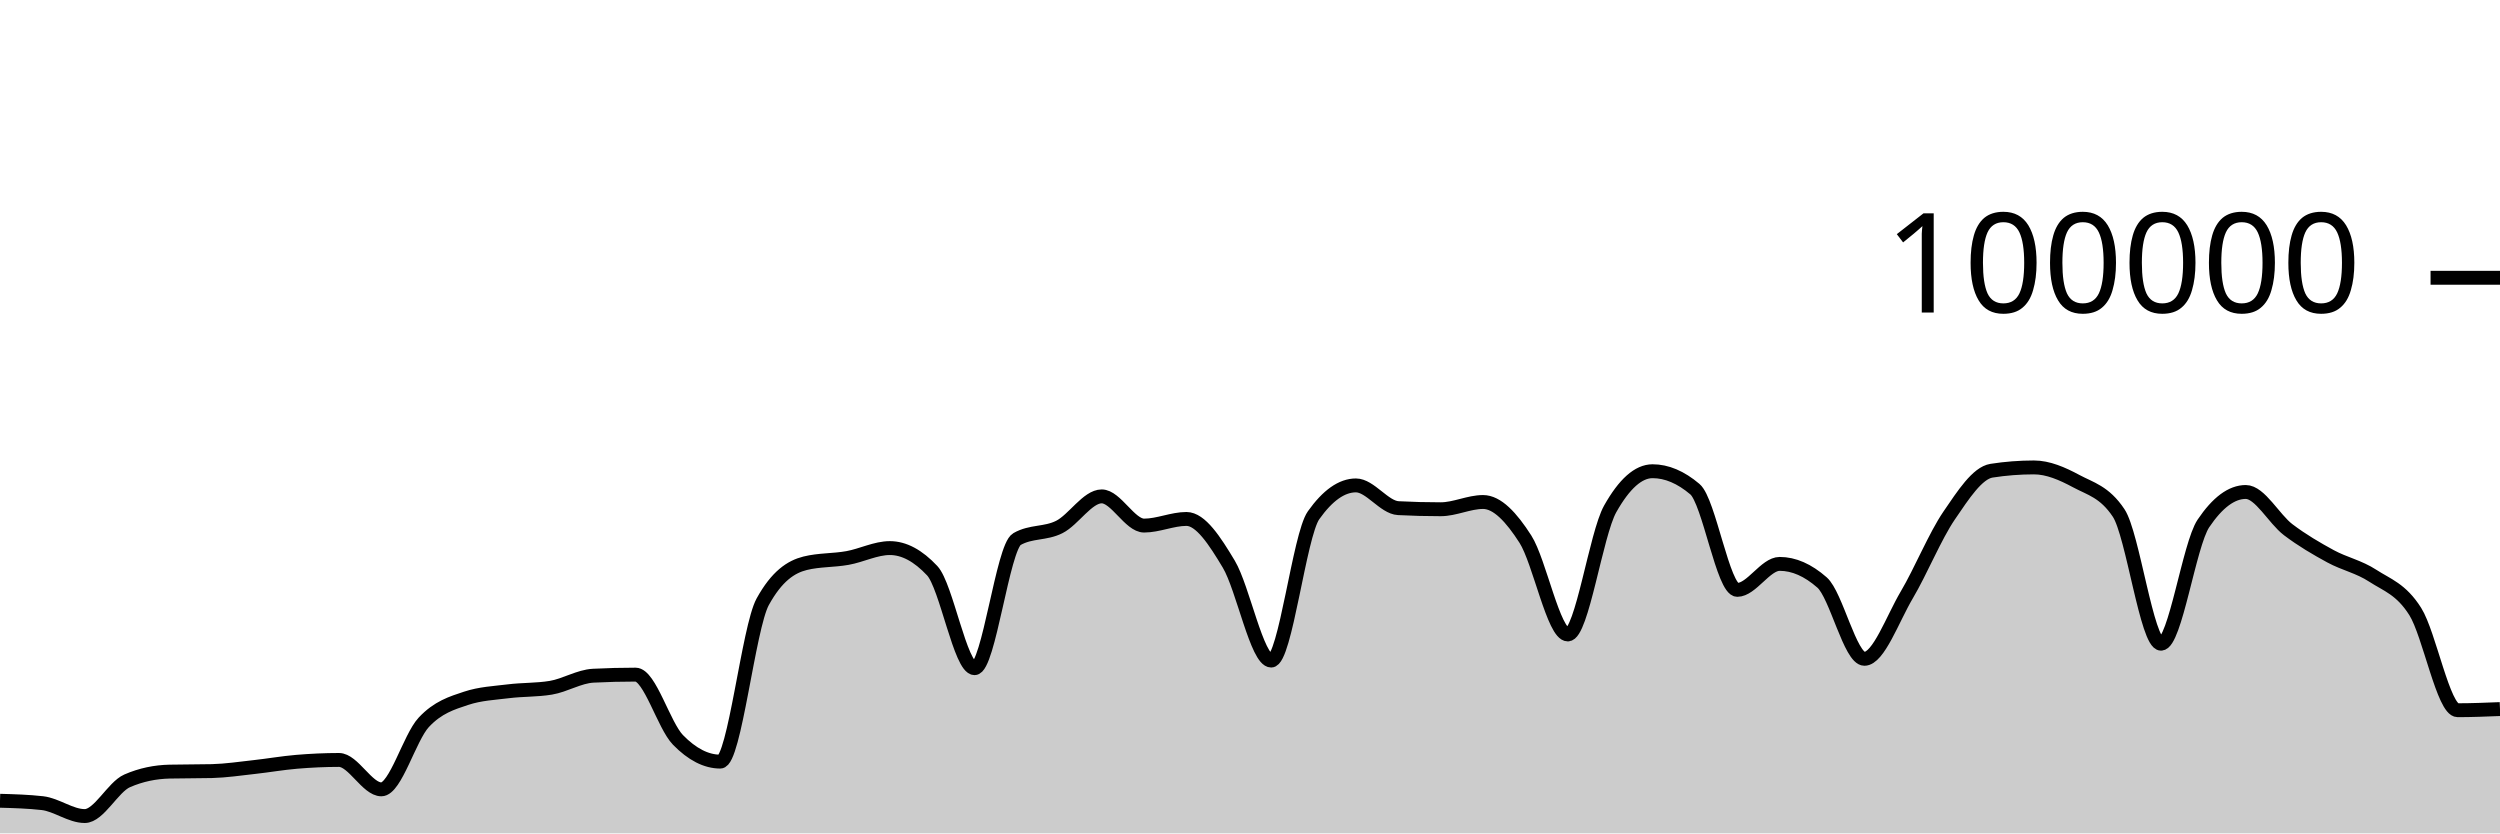
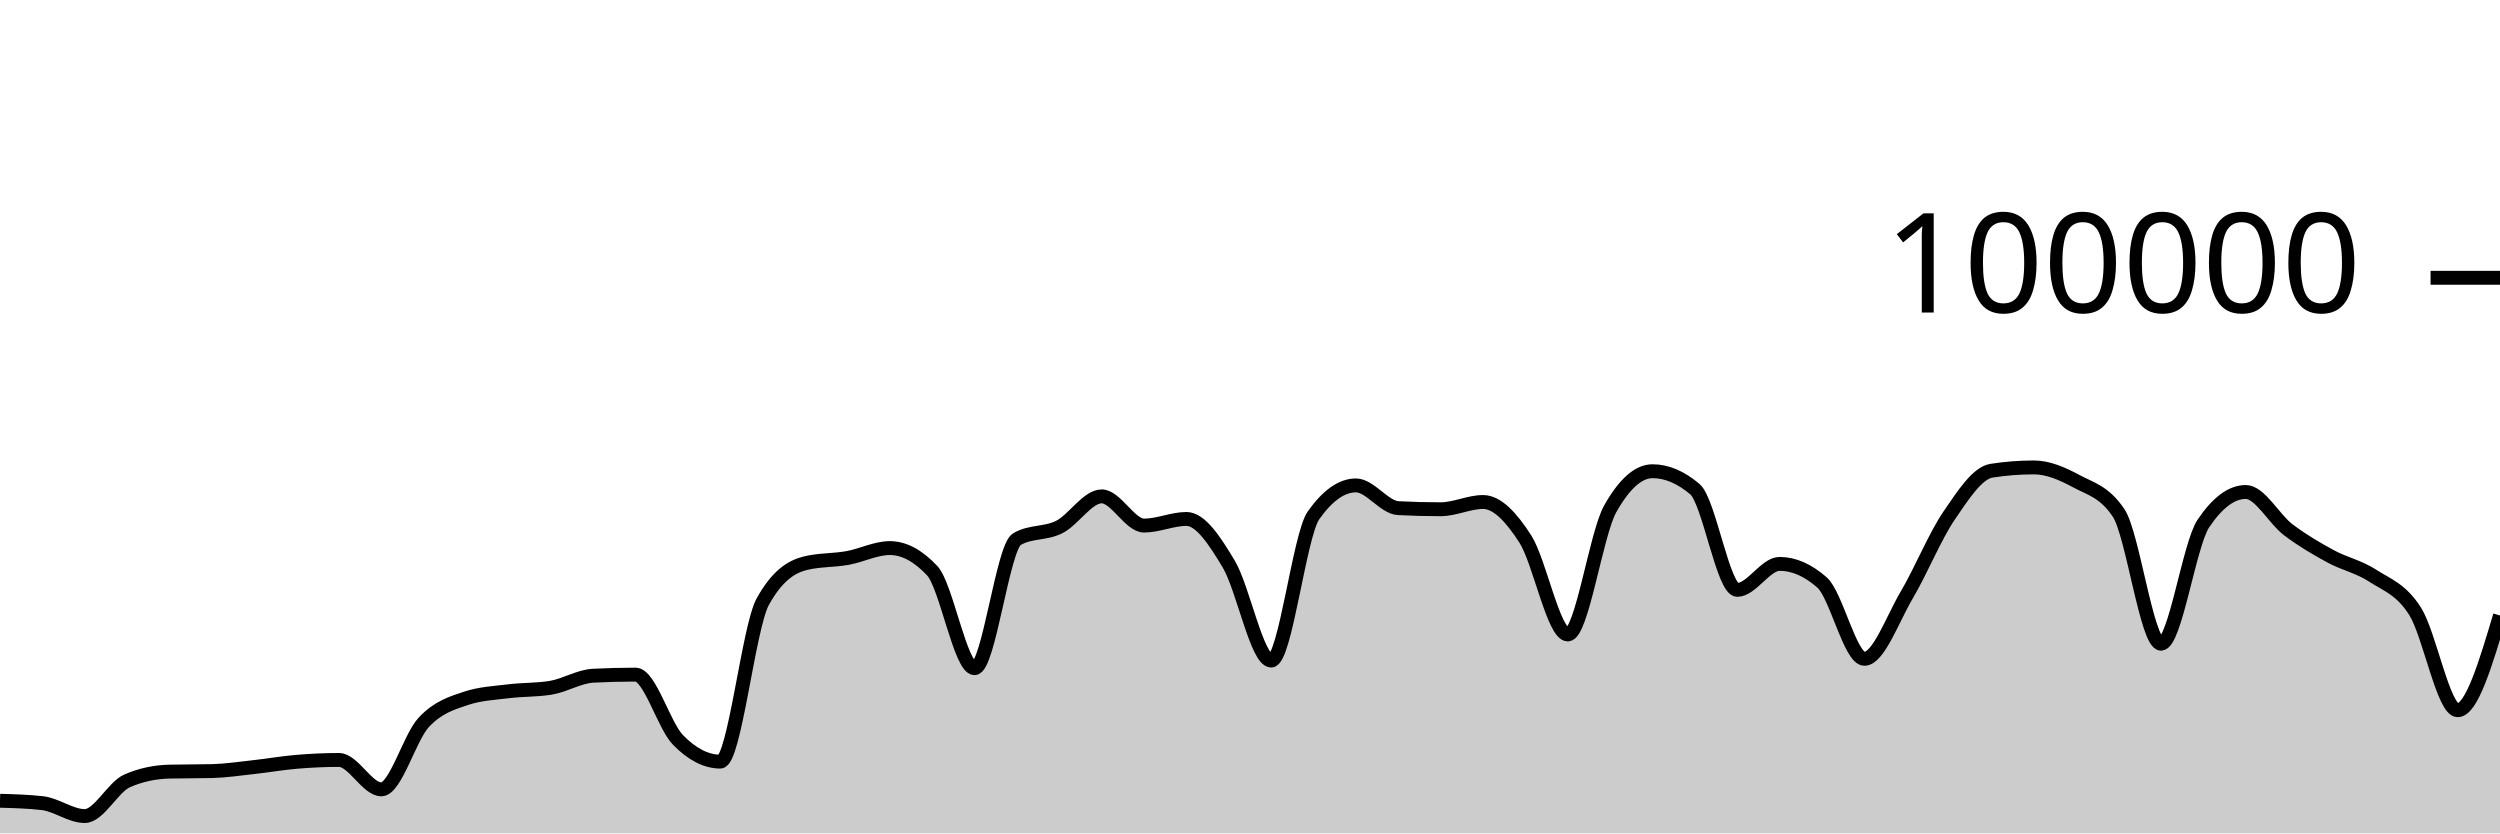
<svg xmlns="http://www.w3.org/2000/svg" viewBox="0 0 180 60">
  <g transform="translate(0,20)">
-     <path class="area" fill="rgba(0, 0, 0, 0.2)" d="M0,37.655C1.017,37.683,2.034,37.712,3.051,37.826C4.068,37.941,5.085,38.756,6.102,38.756C7.119,38.756,8.136,36.666,9.153,36.222C10.169,35.778,11.186,35.581,12.203,35.556C13.22,35.532,14.237,35.544,15.254,35.519C16.271,35.494,17.288,35.339,18.305,35.227C19.322,35.116,20.339,34.935,21.356,34.85C22.373,34.765,23.39,34.716,24.407,34.716C25.424,34.716,26.441,36.834,27.458,36.834C28.475,36.834,29.492,33.104,30.508,32.011C31.525,30.919,32.542,30.615,33.559,30.278C34.576,29.94,35.593,29.897,36.61,29.771C37.627,29.644,38.644,29.687,39.661,29.518C40.678,29.35,41.695,28.703,42.712,28.651C43.729,28.599,44.746,28.573,45.763,28.573C46.78,28.573,47.797,32.231,48.814,33.273C49.831,34.315,50.847,34.836,51.864,34.836C52.881,34.836,53.898,25.175,54.915,23.328C55.932,21.48,56.949,20.81,57.966,20.556C58.983,20.303,60,20.359,61.017,20.176C62.034,19.994,63.051,19.462,64.068,19.462C65.085,19.462,66.102,20.005,67.119,21.091C68.136,22.177,69.153,28.109,70.169,28.109C71.186,28.109,72.203,19.397,73.22,18.815C74.237,18.233,75.254,18.455,76.271,17.942C77.288,17.43,78.305,15.739,79.322,15.739C80.339,15.739,81.356,17.842,82.373,17.842C83.39,17.842,84.407,17.364,85.424,17.364C86.441,17.364,87.458,18.924,88.475,20.623C89.492,22.323,90.508,27.562,91.525,27.562C92.542,27.562,93.559,18.534,94.576,17.1C95.593,15.666,96.61,14.949,97.627,14.949C98.644,14.949,99.661,16.535,100.678,16.587C101.695,16.64,102.712,16.666,103.729,16.666C104.746,16.666,105.763,16.144,106.78,16.144C107.797,16.144,108.814,17.233,109.831,18.822C110.847,20.412,111.864,25.682,112.881,25.682C113.898,25.682,114.915,18.452,115.932,16.642C116.949,14.833,117.966,13.928,118.983,13.928C120,13.928,121.017,14.359,122.034,15.221C123.051,16.083,124.068,22.471,125.085,22.471C126.102,22.471,127.119,20.6,128.136,20.6C129.153,20.6,130.169,21.046,131.186,21.938C132.203,22.831,133.22,27.435,134.237,27.435C135.254,27.435,136.271,24.552,137.288,22.833C138.305,21.113,139.322,18.607,140.339,17.117C141.356,15.626,142.373,14.049,143.39,13.891C144.407,13.733,145.424,13.654,146.441,13.654C147.458,13.654,148.475,14.097,149.492,14.643C150.508,15.19,151.525,15.407,152.542,16.933C153.559,18.46,154.576,26.347,155.593,26.347C156.61,26.347,157.627,19.202,158.644,17.69C159.661,16.178,160.678,15.422,161.695,15.422C162.712,15.422,163.729,17.364,164.746,18.136C165.763,18.907,166.78,19.498,167.797,20.052C168.814,20.605,169.831,20.795,170.847,21.458C171.864,22.121,172.881,22.416,173.898,24.029C174.915,25.642,175.932,31.136,176.949,31.136C177.966,31.136,178.983,31.094,180,31.053L180,40C178.983,40,177.966,40,176.949,40C175.932,40,174.915,40,173.898,40C172.881,40,171.864,40,170.847,40C169.831,40,168.814,40,167.797,40C166.78,40,165.763,40,164.746,40C163.729,40,162.712,40,161.695,40C160.678,40,159.661,40,158.644,40C157.627,40,156.61,40,155.593,40C154.576,40,153.559,40,152.542,40C151.525,40,150.508,40,149.492,40C148.475,40,147.458,40,146.441,40C145.424,40,144.407,40,143.39,40C142.373,40,141.356,40,140.339,40C139.322,40,138.305,40,137.288,40C136.271,40,135.254,40,134.237,40C133.22,40,132.203,40,131.186,40C130.169,40,129.153,40,128.136,40C127.119,40,126.102,40,125.085,40C124.068,40,123.051,40,122.034,40C121.017,40,120,40,118.983,40C117.966,40,116.949,40,115.932,40C114.915,40,113.898,40,112.881,40C111.864,40,110.847,40,109.831,40C108.814,40,107.797,40,106.78,40C105.763,40,104.746,40,103.729,40C102.712,40,101.695,40,100.678,40C99.661,40,98.644,40,97.627,40C96.61,40,95.593,40,94.576,40C93.559,40,92.542,40,91.525,40C90.508,40,89.492,40,88.475,40C87.458,40,86.441,40,85.424,40C84.407,40,83.39,40,82.373,40C81.356,40,80.339,40,79.322,40C78.305,40,77.288,40,76.271,40C75.254,40,74.237,40,73.22,40C72.203,40,71.186,40,70.169,40C69.153,40,68.136,40,67.119,40C66.102,40,65.085,40,64.068,40C63.051,40,62.034,40,61.017,40C60,40,58.983,40,57.966,40C56.949,40,55.932,40,54.915,40C53.898,40,52.881,40,51.864,40C50.847,40,49.831,40,48.814,40C47.797,40,46.78,40,45.763,40C44.746,40,43.729,40,42.712,40C41.695,40,40.678,40,39.661,40C38.644,40,37.627,40,36.61,40C35.593,40,34.576,40,33.559,40C32.542,40,31.525,40,30.508,40C29.492,40,28.475,40,27.458,40C26.441,40,25.424,40,24.407,40C23.39,40,22.373,40,21.356,40C20.339,40,19.322,40,18.305,40C17.288,40,16.271,40,15.254,40C14.237,40,13.22,40,12.203,40C11.186,40,10.169,40,9.153,40C8.136,40,7.119,40,6.102,40C5.085,40,4.068,40,3.051,40C2.034,40,1.017,40,0,40Z" />
-     <path class="line" stroke="black" fill="none" d="M0,37.655C1.017,37.683,2.034,37.712,3.051,37.826C4.068,37.941,5.085,38.756,6.102,38.756C7.119,38.756,8.136,36.666,9.153,36.222C10.169,35.778,11.186,35.581,12.203,35.556C13.22,35.532,14.237,35.544,15.254,35.519C16.271,35.494,17.288,35.339,18.305,35.227C19.322,35.116,20.339,34.935,21.356,34.85C22.373,34.765,23.39,34.716,24.407,34.716C25.424,34.716,26.441,36.834,27.458,36.834C28.475,36.834,29.492,33.104,30.508,32.011C31.525,30.919,32.542,30.615,33.559,30.278C34.576,29.94,35.593,29.897,36.61,29.771C37.627,29.644,38.644,29.687,39.661,29.518C40.678,29.35,41.695,28.703,42.712,28.651C43.729,28.599,44.746,28.573,45.763,28.573C46.78,28.573,47.797,32.231,48.814,33.273C49.831,34.315,50.847,34.836,51.864,34.836C52.881,34.836,53.898,25.175,54.915,23.328C55.932,21.48,56.949,20.81,57.966,20.556C58.983,20.303,60,20.359,61.017,20.176C62.034,19.994,63.051,19.462,64.068,19.462C65.085,19.462,66.102,20.005,67.119,21.091C68.136,22.177,69.153,28.109,70.169,28.109C71.186,28.109,72.203,19.397,73.22,18.815C74.237,18.233,75.254,18.455,76.271,17.942C77.288,17.43,78.305,15.739,79.322,15.739C80.339,15.739,81.356,17.842,82.373,17.842C83.39,17.842,84.407,17.364,85.424,17.364C86.441,17.364,87.458,18.924,88.475,20.623C89.492,22.323,90.508,27.562,91.525,27.562C92.542,27.562,93.559,18.534,94.576,17.1C95.593,15.666,96.61,14.949,97.627,14.949C98.644,14.949,99.661,16.535,100.678,16.587C101.695,16.64,102.712,16.666,103.729,16.666C104.746,16.666,105.763,16.144,106.78,16.144C107.797,16.144,108.814,17.233,109.831,18.822C110.847,20.412,111.864,25.682,112.881,25.682C113.898,25.682,114.915,18.452,115.932,16.642C116.949,14.833,117.966,13.928,118.983,13.928C120,13.928,121.017,14.359,122.034,15.221C123.051,16.083,124.068,22.471,125.085,22.471C126.102,22.471,127.119,20.6,128.136,20.6C129.153,20.6,130.169,21.046,131.186,21.938C132.203,22.831,133.22,27.435,134.237,27.435C135.254,27.435,136.271,24.552,137.288,22.833C138.305,21.113,139.322,18.607,140.339,17.117C141.356,15.626,142.373,14.049,143.39,13.891C144.407,13.733,145.424,13.654,146.441,13.654C147.458,13.654,148.475,14.097,149.492,14.643C150.508,15.19,151.525,15.407,152.542,16.933C153.559,18.46,154.576,26.347,155.593,26.347C156.61,26.347,157.627,19.202,158.644,17.69C159.661,16.178,160.678,15.422,161.695,15.422C162.712,15.422,163.729,17.364,164.746,18.136C165.763,18.907,166.78,19.498,167.797,20.052C168.814,20.605,169.831,20.795,170.847,21.458C171.864,22.121,172.881,22.416,173.898,24.029C174.915,25.642,175.932,31.136,176.949,31.136C177.966,31.136,178.983,31.094,180,31.053" />
+     <path class="area" fill="rgba(0, 0, 0, 0.2)" d="M0,37.655C1.017,37.683,2.034,37.712,3.051,37.826C4.068,37.941,5.085,38.756,6.102,38.756C7.119,38.756,8.136,36.666,9.153,36.222C10.169,35.778,11.186,35.581,12.203,35.556C13.22,35.532,14.237,35.544,15.254,35.519C16.271,35.494,17.288,35.339,18.305,35.227C19.322,35.116,20.339,34.935,21.356,34.85C22.373,34.765,23.39,34.716,24.407,34.716C25.424,34.716,26.441,36.834,27.458,36.834C28.475,36.834,29.492,33.104,30.508,32.011C31.525,30.919,32.542,30.615,33.559,30.278C34.576,29.94,35.593,29.897,36.61,29.771C37.627,29.644,38.644,29.687,39.661,29.518C40.678,29.35,41.695,28.703,42.712,28.651C43.729,28.599,44.746,28.573,45.763,28.573C46.78,28.573,47.797,32.231,48.814,33.273C49.831,34.315,50.847,34.836,51.864,34.836C52.881,34.836,53.898,25.175,54.915,23.328C55.932,21.48,56.949,20.81,57.966,20.556C58.983,20.303,60,20.359,61.017,20.176C62.034,19.994,63.051,19.462,64.068,19.462C65.085,19.462,66.102,20.005,67.119,21.091C68.136,22.177,69.153,28.109,70.169,28.109C71.186,28.109,72.203,19.397,73.22,18.815C74.237,18.233,75.254,18.455,76.271,17.942C77.288,17.43,78.305,15.739,79.322,15.739C80.339,15.739,81.356,17.842,82.373,17.842C83.39,17.842,84.407,17.364,85.424,17.364C86.441,17.364,87.458,18.924,88.475,20.623C89.492,22.323,90.508,27.562,91.525,27.562C92.542,27.562,93.559,18.534,94.576,17.1C95.593,15.666,96.61,14.949,97.627,14.949C98.644,14.949,99.661,16.535,100.678,16.587C101.695,16.64,102.712,16.666,103.729,16.666C104.746,16.666,105.763,16.144,106.78,16.144C107.797,16.144,108.814,17.233,109.831,18.822C110.847,20.412,111.864,25.682,112.881,25.682C113.898,25.682,114.915,18.452,115.932,16.642C116.949,14.833,117.966,13.928,118.983,13.928C120,13.928,121.017,14.359,122.034,15.221C123.051,16.083,124.068,22.471,125.085,22.471C126.102,22.471,127.119,20.6,128.136,20.6C129.153,20.6,130.169,21.046,131.186,21.938C132.203,22.831,133.22,27.435,134.237,27.435C135.254,27.435,136.271,24.552,137.288,22.833C138.305,21.113,139.322,18.607,140.339,17.117C141.356,15.626,142.373,14.049,143.39,13.891C144.407,13.733,145.424,13.654,146.441,13.654C147.458,13.654,148.475,14.097,149.492,14.643C150.508,15.19,151.525,15.407,152.542,16.933C153.559,18.46,154.576,26.347,155.593,26.347C156.61,26.347,157.627,19.202,158.644,17.69C159.661,16.178,160.678,15.422,161.695,15.422C162.712,15.422,163.729,17.364,164.746,18.136C165.763,18.907,166.78,19.498,167.797,20.052C168.814,20.605,169.831,20.795,170.847,21.458C171.864,22.121,172.881,22.416,173.898,24.029C174.915,25.642,175.932,31.136,176.949,31.136C177.966,31.136,178.983,27.726,180,24.316L180,40C178.983,40,177.966,40,176.949,40C175.932,40,174.915,40,173.898,40C172.881,40,171.864,40,170.847,40C169.831,40,168.814,40,167.797,40C166.78,40,165.763,40,164.746,40C163.729,40,162.712,40,161.695,40C160.678,40,159.661,40,158.644,40C157.627,40,156.61,40,155.593,40C154.576,40,153.559,40,152.542,40C151.525,40,150.508,40,149.492,40C148.475,40,147.458,40,146.441,40C145.424,40,144.407,40,143.39,40C142.373,40,141.356,40,140.339,40C139.322,40,138.305,40,137.288,40C136.271,40,135.254,40,134.237,40C133.22,40,132.203,40,131.186,40C130.169,40,129.153,40,128.136,40C127.119,40,126.102,40,125.085,40C124.068,40,123.051,40,122.034,40C121.017,40,120,40,118.983,40C117.966,40,116.949,40,115.932,40C114.915,40,113.898,40,112.881,40C111.864,40,110.847,40,109.831,40C108.814,40,107.797,40,106.78,40C105.763,40,104.746,40,103.729,40C102.712,40,101.695,40,100.678,40C99.661,40,98.644,40,97.627,40C96.61,40,95.593,40,94.576,40C93.559,40,92.542,40,91.525,40C90.508,40,89.492,40,88.475,40C87.458,40,86.441,40,85.424,40C84.407,40,83.39,40,82.373,40C81.356,40,80.339,40,79.322,40C78.305,40,77.288,40,76.271,40C75.254,40,74.237,40,73.22,40C72.203,40,71.186,40,70.169,40C69.153,40,68.136,40,67.119,40C66.102,40,65.085,40,64.068,40C63.051,40,62.034,40,61.017,40C60,40,58.983,40,57.966,40C56.949,40,55.932,40,54.915,40C53.898,40,52.881,40,51.864,40C50.847,40,49.831,40,48.814,40C47.797,40,46.78,40,45.763,40C44.746,40,43.729,40,42.712,40C41.695,40,40.678,40,39.661,40C38.644,40,37.627,40,36.61,40C35.593,40,34.576,40,33.559,40C32.542,40,31.525,40,30.508,40C29.492,40,28.475,40,27.458,40C26.441,40,25.424,40,24.407,40C23.39,40,22.373,40,21.356,40C20.339,40,19.322,40,18.305,40C17.288,40,16.271,40,15.254,40C14.237,40,13.22,40,12.203,40C11.186,40,10.169,40,9.153,40C8.136,40,7.119,40,6.102,40C5.085,40,4.068,40,3.051,40C2.034,40,1.017,40,0,40Z" />
+     <path class="line" stroke="black" fill="none" d="M0,37.655C1.017,37.683,2.034,37.712,3.051,37.826C4.068,37.941,5.085,38.756,6.102,38.756C7.119,38.756,8.136,36.666,9.153,36.222C10.169,35.778,11.186,35.581,12.203,35.556C13.22,35.532,14.237,35.544,15.254,35.519C16.271,35.494,17.288,35.339,18.305,35.227C19.322,35.116,20.339,34.935,21.356,34.85C22.373,34.765,23.39,34.716,24.407,34.716C25.424,34.716,26.441,36.834,27.458,36.834C28.475,36.834,29.492,33.104,30.508,32.011C31.525,30.919,32.542,30.615,33.559,30.278C34.576,29.94,35.593,29.897,36.61,29.771C37.627,29.644,38.644,29.687,39.661,29.518C40.678,29.35,41.695,28.703,42.712,28.651C43.729,28.599,44.746,28.573,45.763,28.573C46.78,28.573,47.797,32.231,48.814,33.273C49.831,34.315,50.847,34.836,51.864,34.836C52.881,34.836,53.898,25.175,54.915,23.328C55.932,21.48,56.949,20.81,57.966,20.556C58.983,20.303,60,20.359,61.017,20.176C62.034,19.994,63.051,19.462,64.068,19.462C65.085,19.462,66.102,20.005,67.119,21.091C68.136,22.177,69.153,28.109,70.169,28.109C71.186,28.109,72.203,19.397,73.22,18.815C74.237,18.233,75.254,18.455,76.271,17.942C77.288,17.43,78.305,15.739,79.322,15.739C80.339,15.739,81.356,17.842,82.373,17.842C83.39,17.842,84.407,17.364,85.424,17.364C86.441,17.364,87.458,18.924,88.475,20.623C89.492,22.323,90.508,27.562,91.525,27.562C92.542,27.562,93.559,18.534,94.576,17.1C95.593,15.666,96.61,14.949,97.627,14.949C98.644,14.949,99.661,16.535,100.678,16.587C101.695,16.64,102.712,16.666,103.729,16.666C104.746,16.666,105.763,16.144,106.78,16.144C107.797,16.144,108.814,17.233,109.831,18.822C110.847,20.412,111.864,25.682,112.881,25.682C113.898,25.682,114.915,18.452,115.932,16.642C116.949,14.833,117.966,13.928,118.983,13.928C120,13.928,121.017,14.359,122.034,15.221C123.051,16.083,124.068,22.471,125.085,22.471C126.102,22.471,127.119,20.6,128.136,20.6C129.153,20.6,130.169,21.046,131.186,21.938C132.203,22.831,133.22,27.435,134.237,27.435C135.254,27.435,136.271,24.552,137.288,22.833C138.305,21.113,139.322,18.607,140.339,17.117C141.356,15.626,142.373,14.049,143.39,13.891C144.407,13.733,145.424,13.654,146.441,13.654C147.458,13.654,148.475,14.097,149.492,14.643C150.508,15.19,151.525,15.407,152.542,16.933C153.559,18.46,154.576,26.347,155.593,26.347C156.61,26.347,157.627,19.202,158.644,17.69C159.661,16.178,160.678,15.422,161.695,15.422C162.712,15.422,163.729,17.364,164.746,18.136C165.763,18.907,166.78,19.498,167.797,20.052C168.814,20.605,169.831,20.795,170.847,21.458C171.864,22.121,172.881,22.416,173.898,24.029C174.915,25.642,175.932,31.136,176.949,31.136C177.966,31.136,178.983,27.726,180,24.316" />
    <path class="axis-ceiling" stroke-width="1" stroke="black" fill="none" d="M175,0L180,0" />
    <text class="axis-ceiling-label" font-family="sans-serif" text-anchor="end" font-size="10px" x="170" y="2.5">100000</text>
  </g>
</svg>
